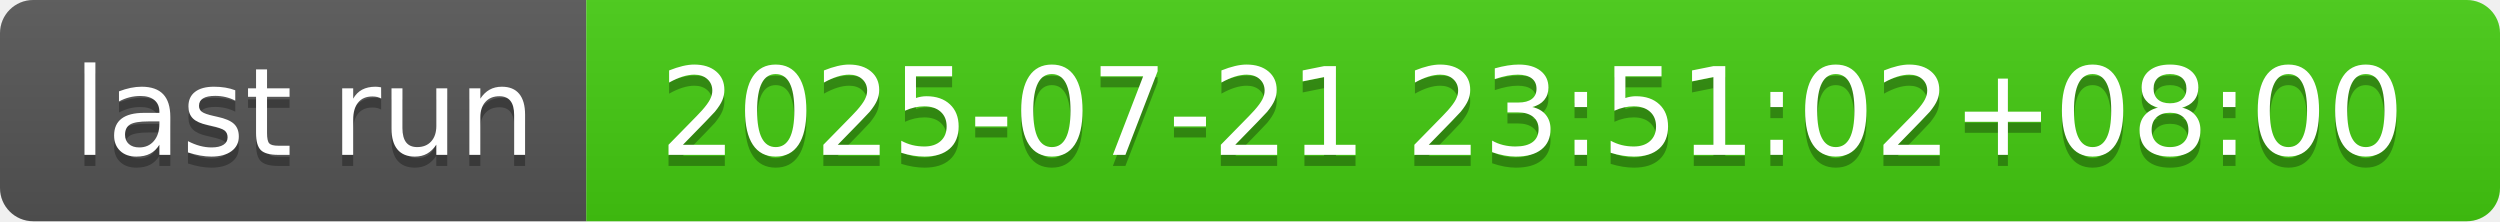
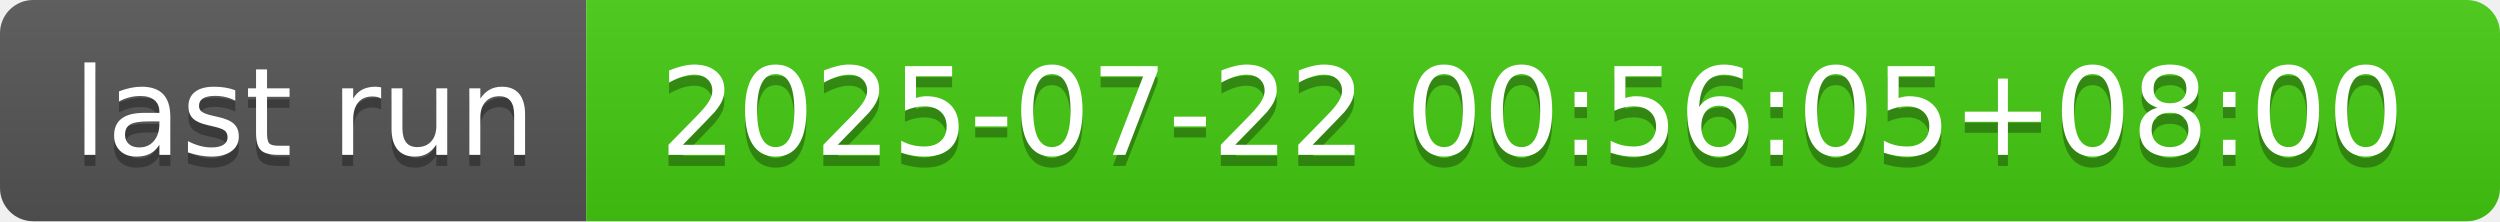
- <svg xmlns="http://www.w3.org/2000/svg" width="226" height="20" role="img" aria-label="last run: 2025-07-21 23:51:02+08:00">
+ <svg xmlns="http://www.w3.org/2000/svg" width="226" height="20" role="img" aria-label="last run: 2025-07-22 00:56:05+08:00">
  <linearGradient id="s" x2="0" y2="100%">
    <stop offset="0" stop-color="#bbb" stop-opacity=".1" />
    <stop offset="1" stop-opacity=".1" />
  </linearGradient>
  <clipPath id="r">
    <rect width="226" height="20" rx="3" fill="#fff" />
  </clipPath>
  <g clip-path="url(#r)">
    <rect width="53" height="20" fill="#555" />
    <rect x="53" width="173" height="20" fill="#4c1" />
    <rect width="226" height="20" fill="url(#s)" />
  </g>
  <g fill="#fff" text-anchor="middle" font-family="Verdana,Geneva,DejaVu Sans,sans-serif" text-rendering="geometricPrecision" font-size="110">
    <text aria-hidden="true" x="275" y="150" fill="#010101" fill-opacity=".3" transform="scale(.1)" textLength="430">last run</text>
    <text x="275" y="140" transform="scale(.1)" fill="#fff" textLength="430">last run</text>
-     <text aria-hidden="true" x="1385" y="150" fill="#010101" fill-opacity=".3" transform="scale(.1)" textLength="1630">2025-07-21 23:51:02+08:00</text>
-     <text x="1385" y="140" transform="scale(.1)" fill="#fff" textLength="1630">2025-07-21 23:51:02+08:00</text>
+     <text aria-hidden="true" x="1385" y="150" fill="#010101" fill-opacity=".3" transform="scale(.1)" textLength="1630">2025-07-22 00:56:05+08:00</text>
+     <text x="1385" y="140" transform="scale(.1)" fill="#fff" textLength="1630">2025-07-22 00:56:05+08:00</text>
  </g>
</svg>
